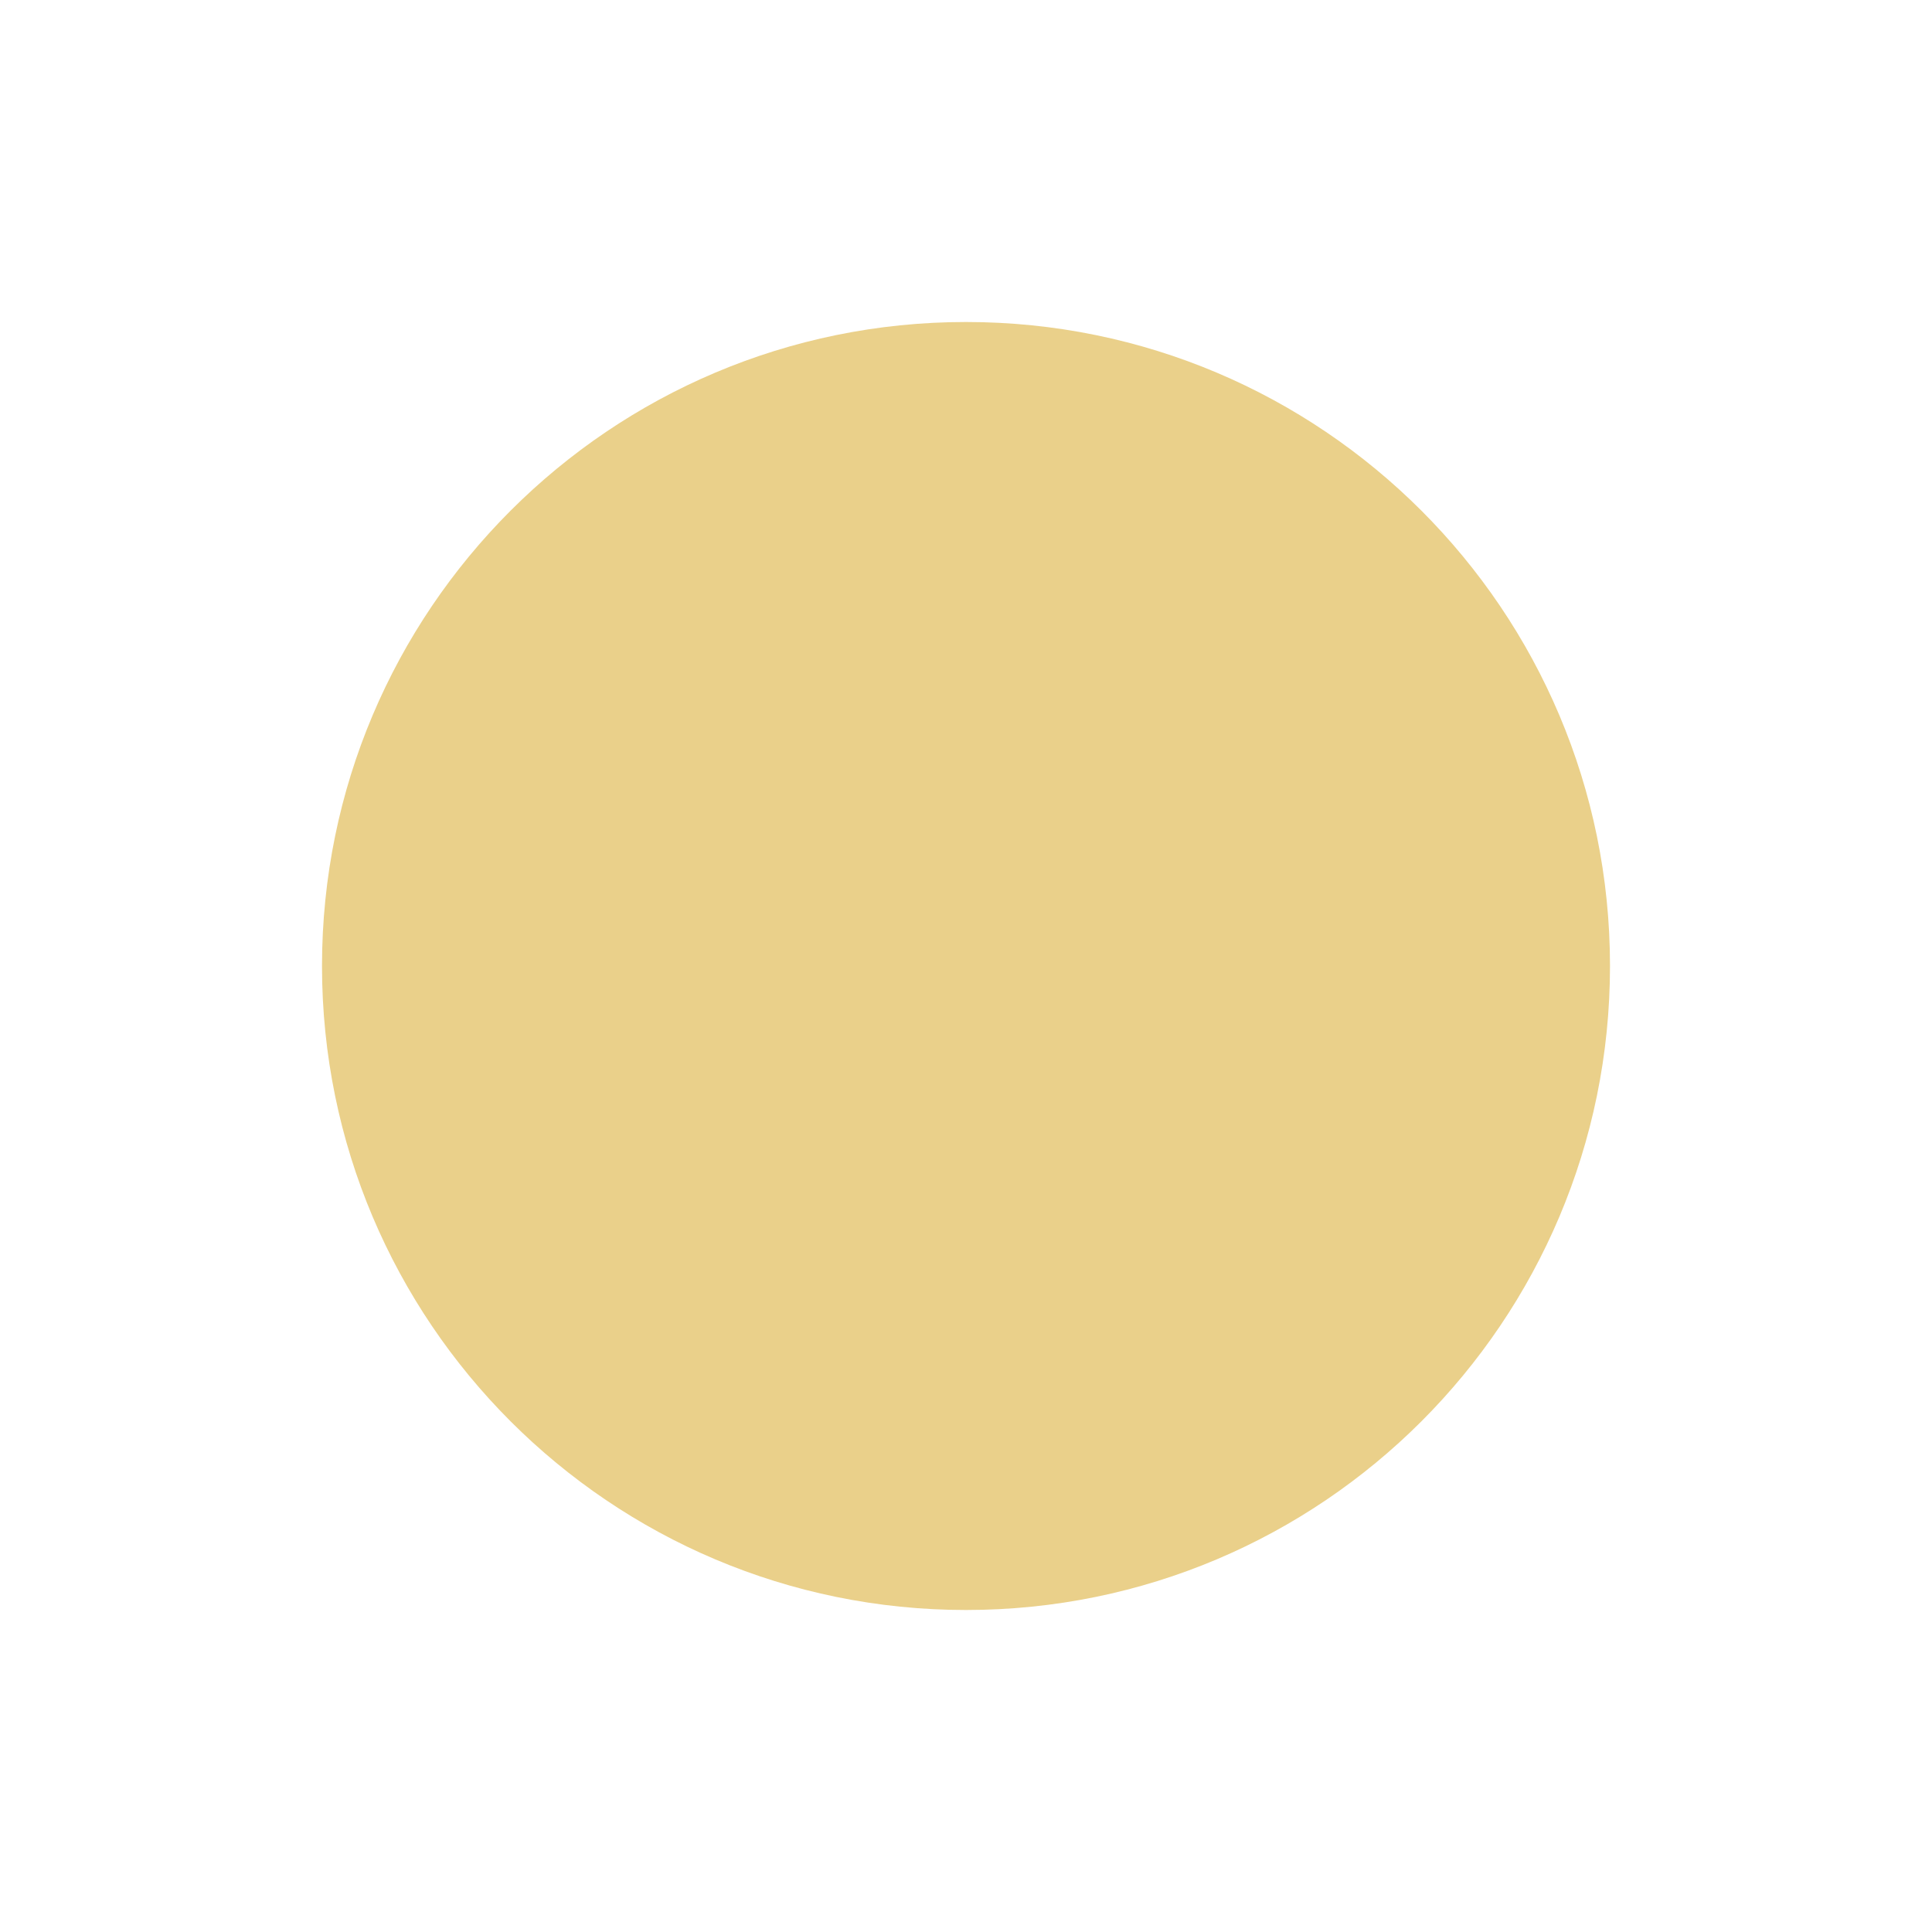
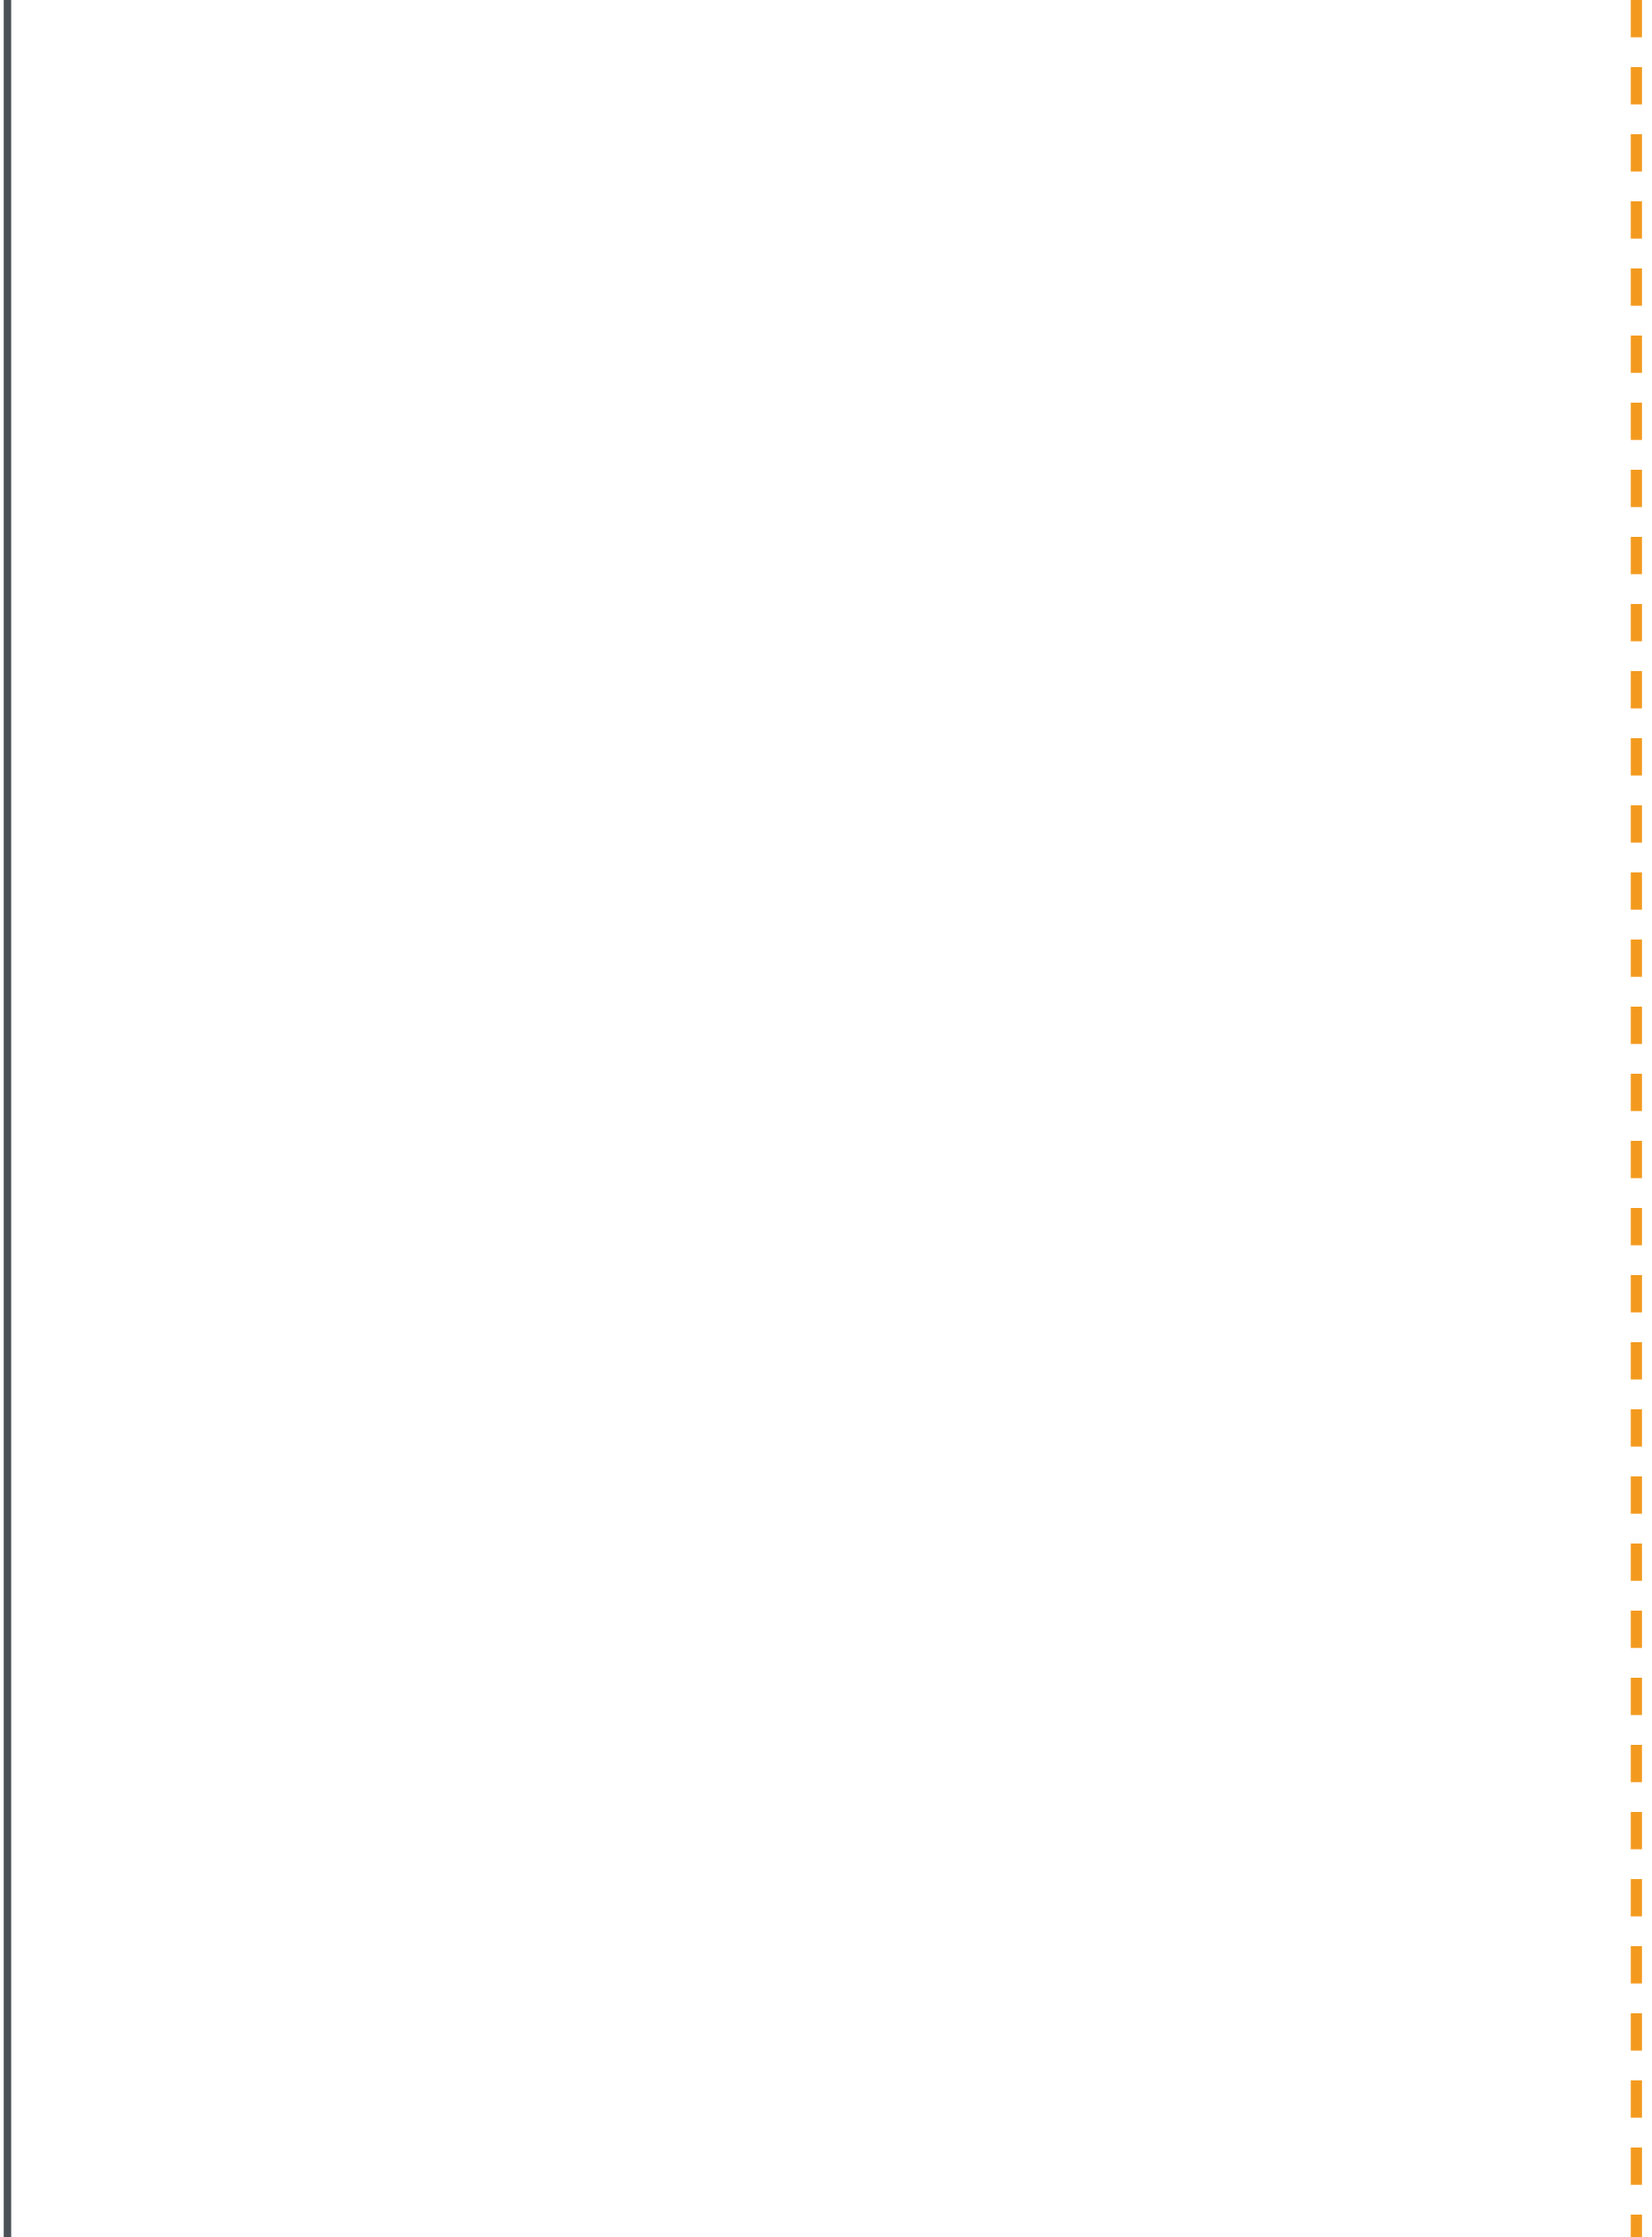
- <svg xmlns="http://www.w3.org/2000/svg" viewBox="860 380 48 48" width="48" height="48">
-   <circle cx="884" cy="404" r="16" fill="#EAD08A" />
+ <svg xmlns="http://www.w3.org/2000/svg" viewBox="858 300 443 600" width="443" height="600">
+   <path d="M860 300 V900" stroke="#4A5257" stroke-width="2" />
+   <path d="M1296.85 300 V900" stroke="#F39A1E" stroke-width="3" stroke-dasharray="10 8" />
</svg>
